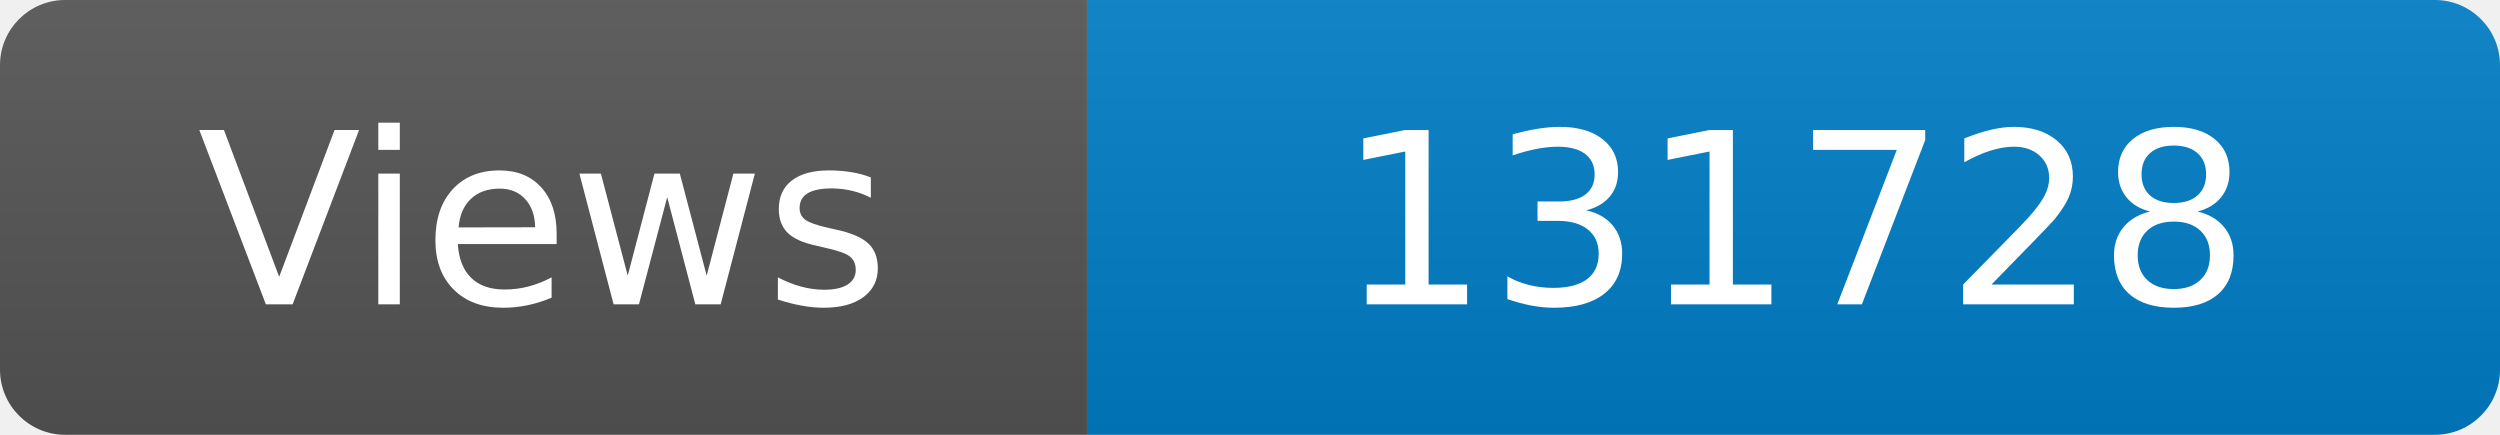
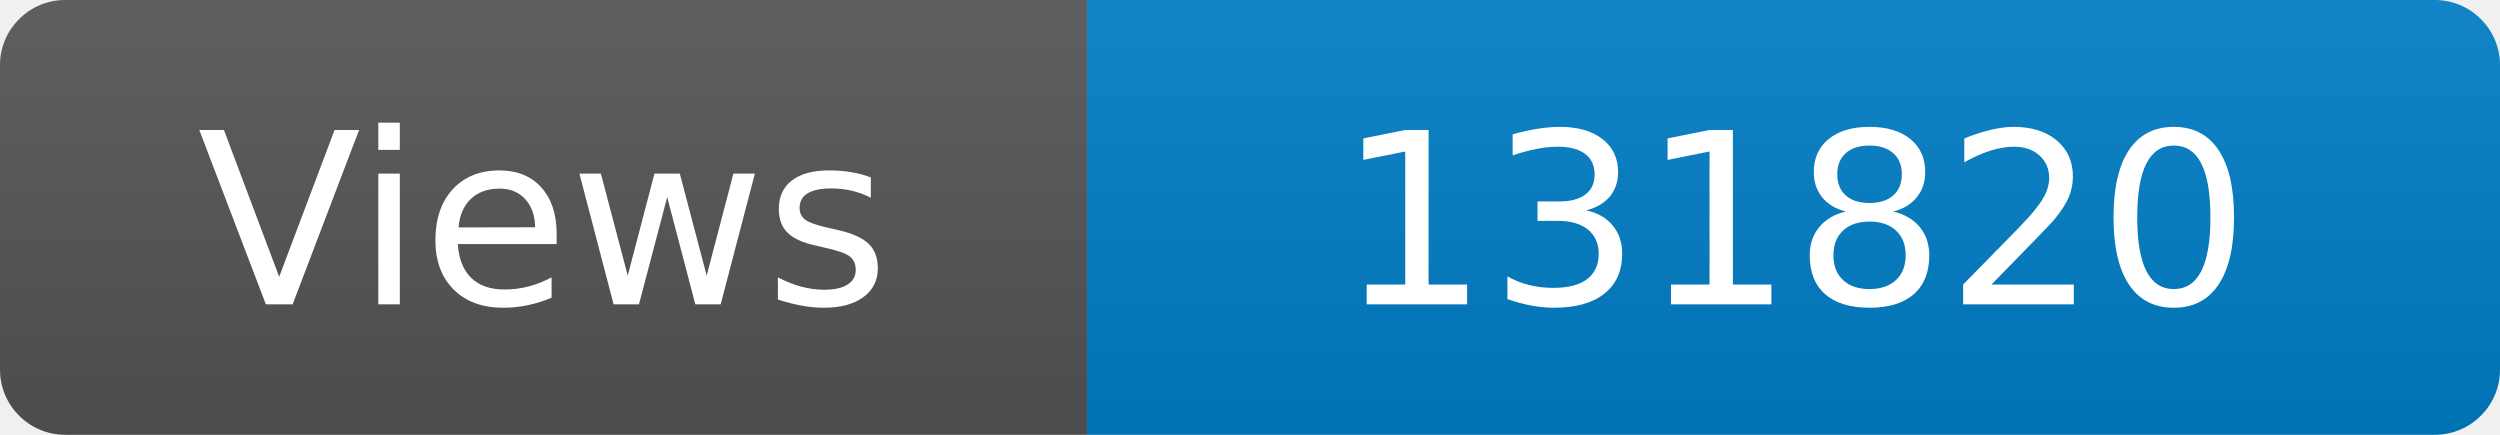
<svg xmlns="http://www.w3.org/2000/svg" width="115" height="20" role="img" aria-label="Maintained?: yes">
  <linearGradient id="s" x2="0" y2="100%">
    <stop offset="0" stop-color="#bbb" stop-opacity=".1" />
    <stop offset="1" stop-opacity=".1" />
  </linearGradient>
  <clipPath id="r">
    <rect width="115" height="20" rx="3" fill="#fff" />
  </clipPath>
  <g clip-path="url(#r)">
    <rect width="50" height="20" fill="#555" />
    <rect x="50" width="160" height="20" fill="#007ec6" />
    <rect width="115" height="20" fill="url(#s)" />
  </g>
  <g fill="#fff" text-anchor="middle" font-family="Verdana,Geneva,DejaVu Sans,sans-serif" font-size="110">
    <text x="250" y="140" transform="scale(.1)" fill="#fff">Views</text>
-     <text x="825" y="140" transform="scale(.1)" fill="#fff">131728</text>
+     <text x="825" y="140" transform="scale(.1)" fill="#fff">131820</text>
  </g>
</svg>
